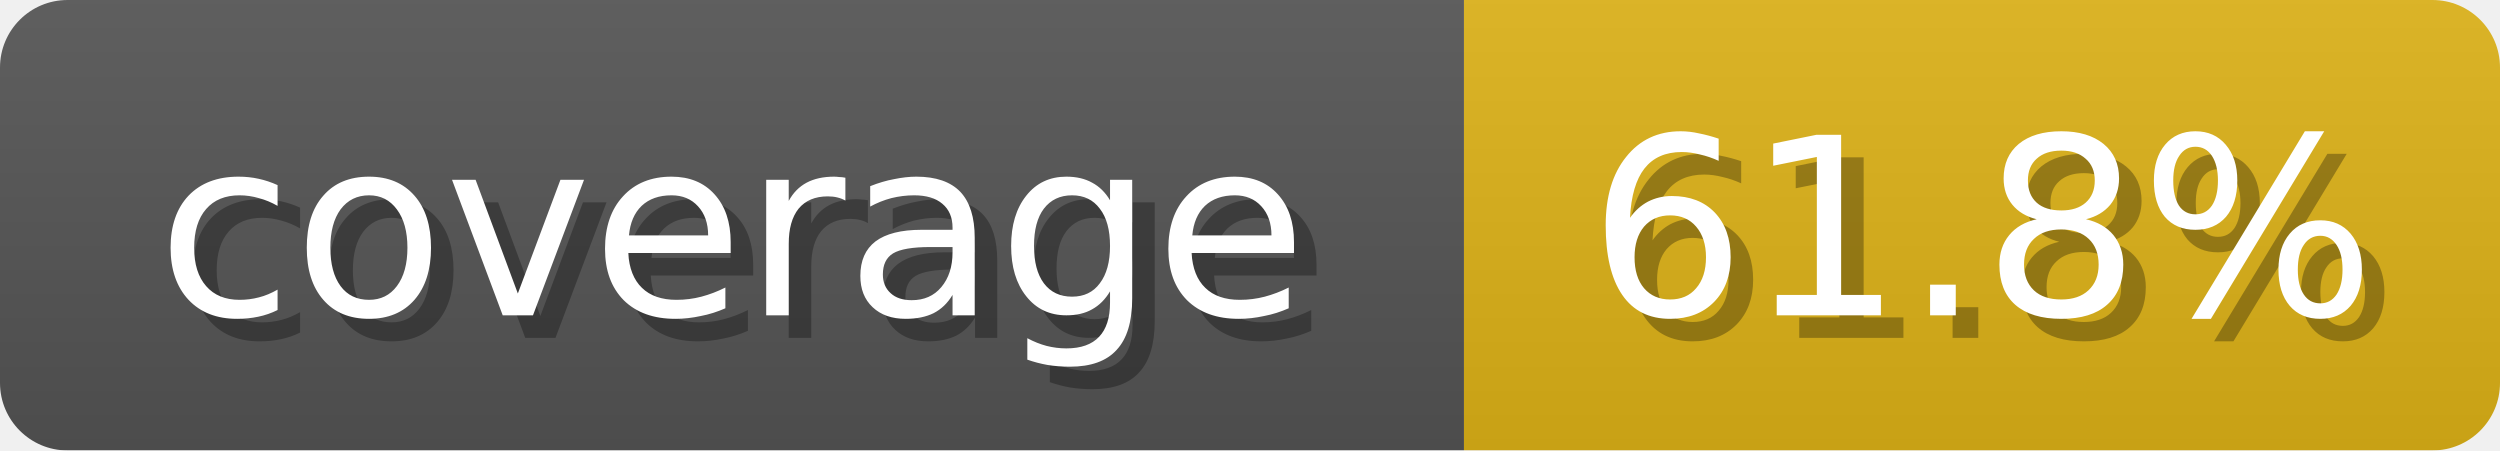
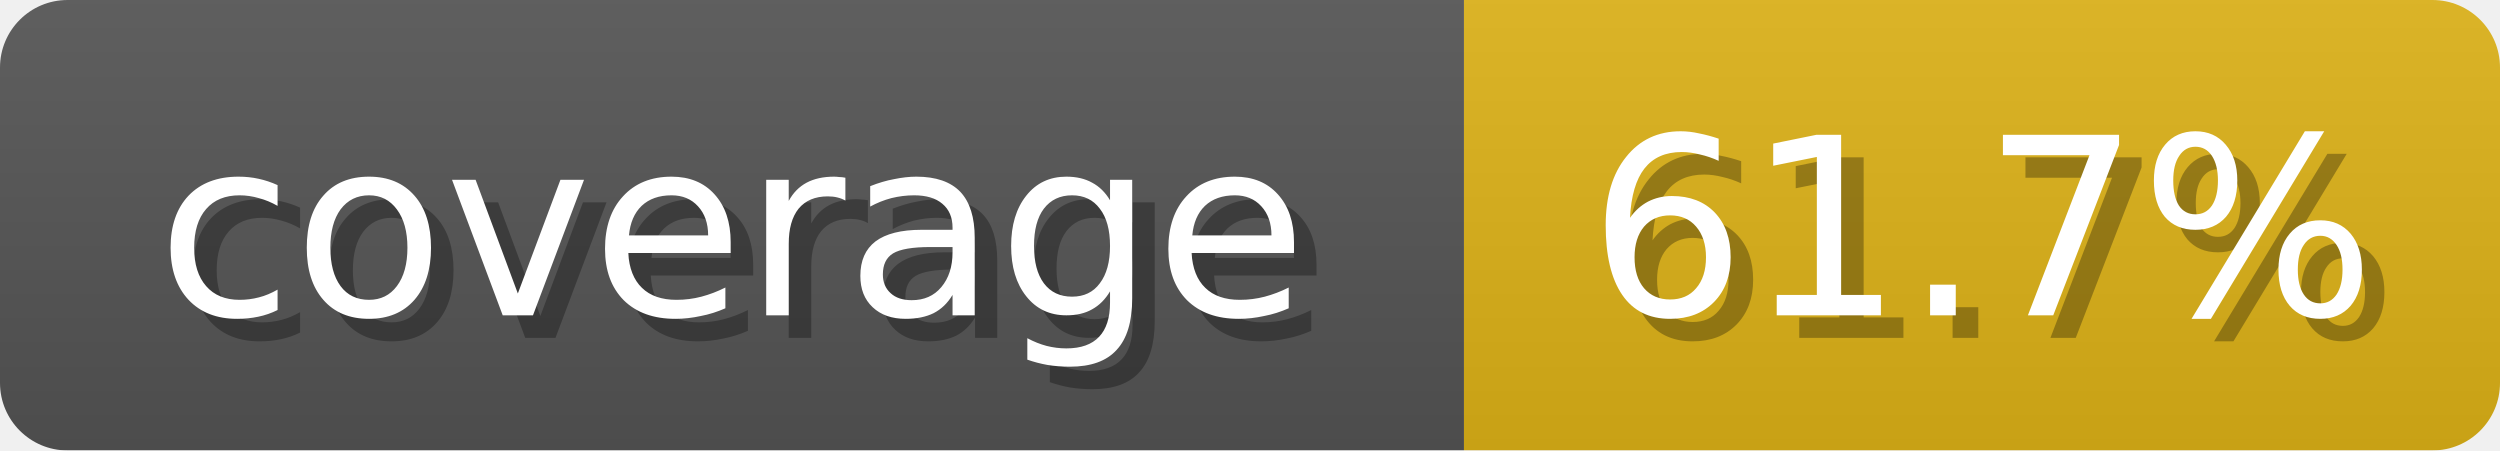
<svg xmlns="http://www.w3.org/2000/svg" width="111" height="20">
  <linearGradient id="b" x2="0" y2="100%">
    <stop offset="0" stop-color="#bbb" stop-opacity=".1" />
    <stop offset="1" stop-opacity=".1" />
  </linearGradient>
  <mask id="anybadge_1">
    <rect width="111" height="20" rx="3" fill="#fff" />
  </mask>
  <g mask="url(#anybadge_1)">
    <path fill="#555" d="M0 0h65v20H0z" />
    <path fill="#DFB317" d="M65 0h46v20H65z" />
    <path fill="url(#b)" d="M0 0h111v20H0z" />
  </g>
  <g fill="#fff" text-anchor="middle" font-family="DejaVu Sans,Verdana,Geneva,sans-serif" font-size="11">
    <text x="33.5" y="15" fill="#010101" fill-opacity=".3">coverage</text>
    <text x="32.5" y="14">coverage</text>
  </g>
  <g fill="#fff" text-anchor="middle" font-family="DejaVu Sans,Verdana,Geneva,sans-serif" font-size="11">
-     <text x="89.0" y="15" fill="#010101" fill-opacity=".3">61.8%</text>
-     <text x="88.0" y="14">61.8%</text>
+     <text x="89.0" y="15" fill="#010101" fill-opacity=".3">61.7%</text>
+     <text x="88.0" y="14">61.7%</text>
  </g>
</svg>
